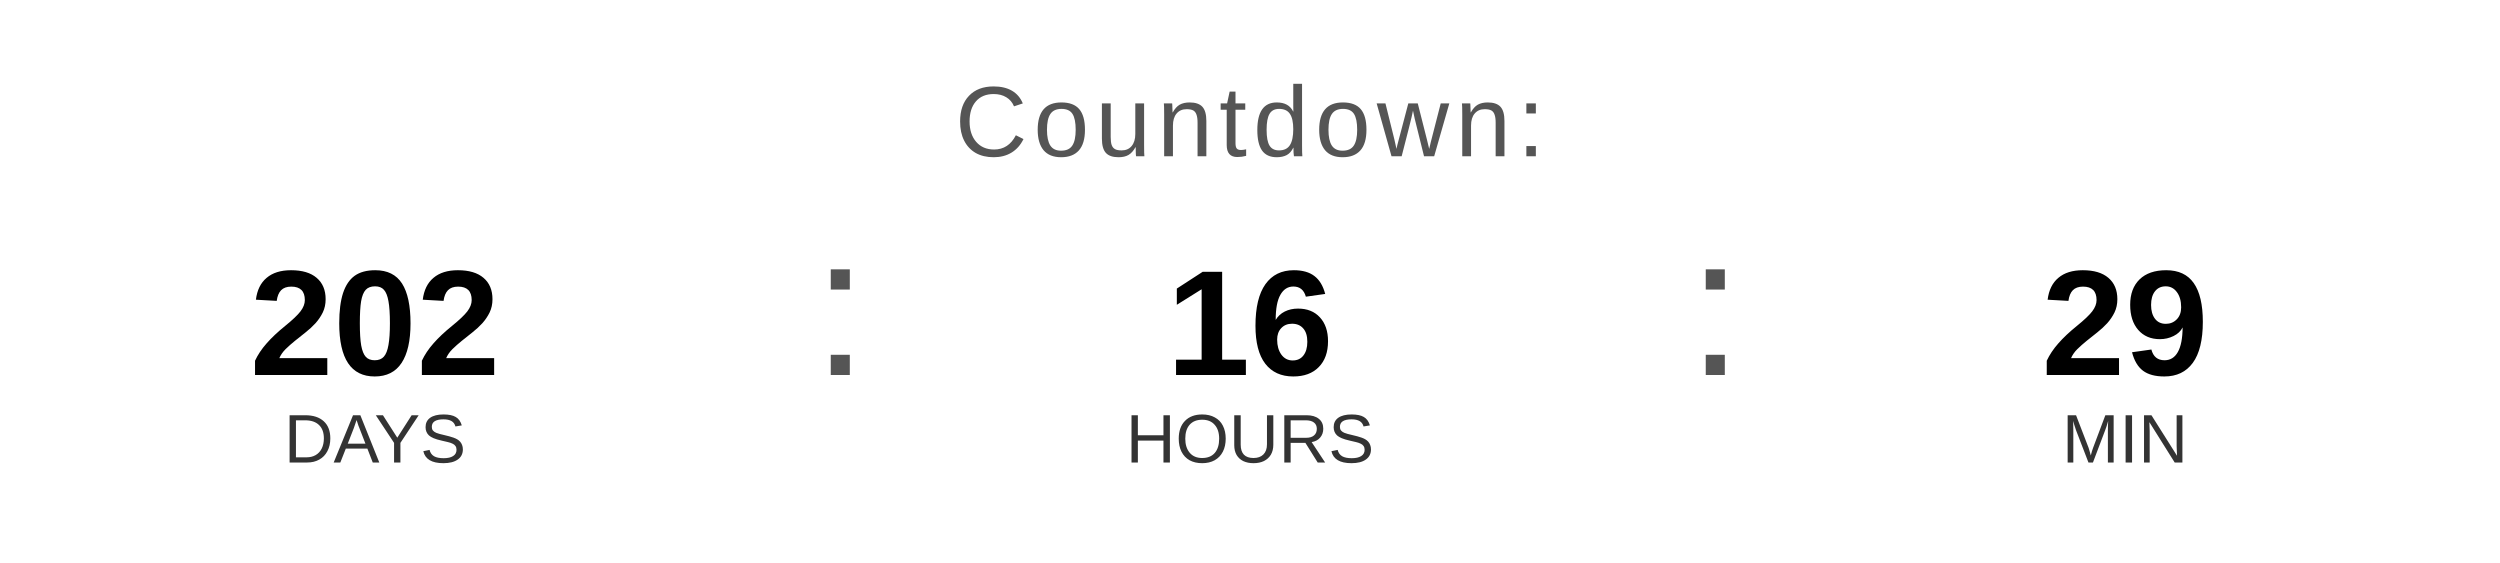
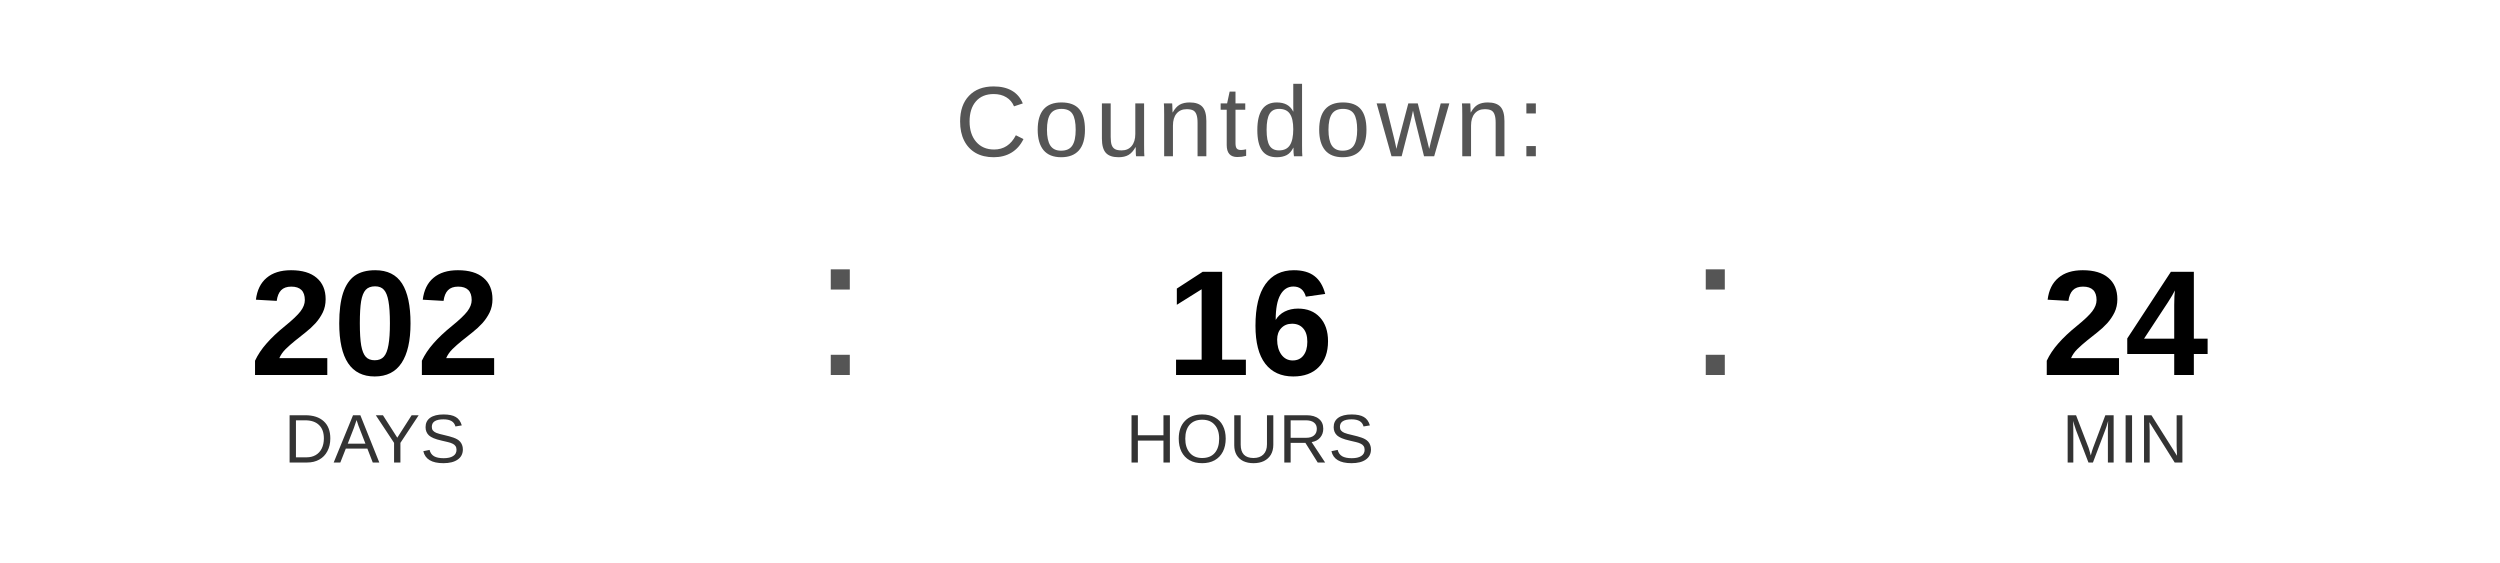
<svg xmlns="http://www.w3.org/2000/svg" width="400" height="90" viewBox="0 0 400 90">
  <text x="200" y="25" font-family="Arial, Helvetica, sans-serif" font-size="16" fill="#555555" text-anchor="middle" letter-spacing="1">
    Countdown:
  </text>
  <text x="60" y="60" font-family="Arial, Helvetica, sans-serif" font-size="24" font-weight="bold" fill="#000000" text-anchor="middle">202</text>
  <text x="60" y="74" font-family="Arial, Helvetica, sans-serif" font-size="11" fill="#333333" text-anchor="middle">DAYS</text>
  <text x="130" y="60" font-family="Arial, sans-serif" font-size="32" fill="#555555">:</text>
  <text x="200" y="60" font-family="Arial, Helvetica, sans-serif" font-size="24" font-weight="bold" fill="#000000" text-anchor="middle">16</text>
  <text x="200" y="74" font-family="Arial, Helvetica, sans-serif" font-size="11" fill="#333333" text-anchor="middle">HOURS</text>
  <text x="270" y="60" font-family="Arial, sans-serif" font-size="32" fill="#555555">:</text>
-   <text x="340" y="60" font-family="Arial, Helvetica, sans-serif" font-size="24" font-weight="bold" fill="#000000" text-anchor="middle">29</text>
+   <text x="340" y="60" font-family="Arial, Helvetica, sans-serif" font-size="24" font-weight="bold" fill="#000000" text-anchor="middle">24</text>
  <text x="340" y="74" font-family="Arial, Helvetica, sans-serif" font-size="11" fill="#333333" text-anchor="middle">MIN</text>
</svg>
